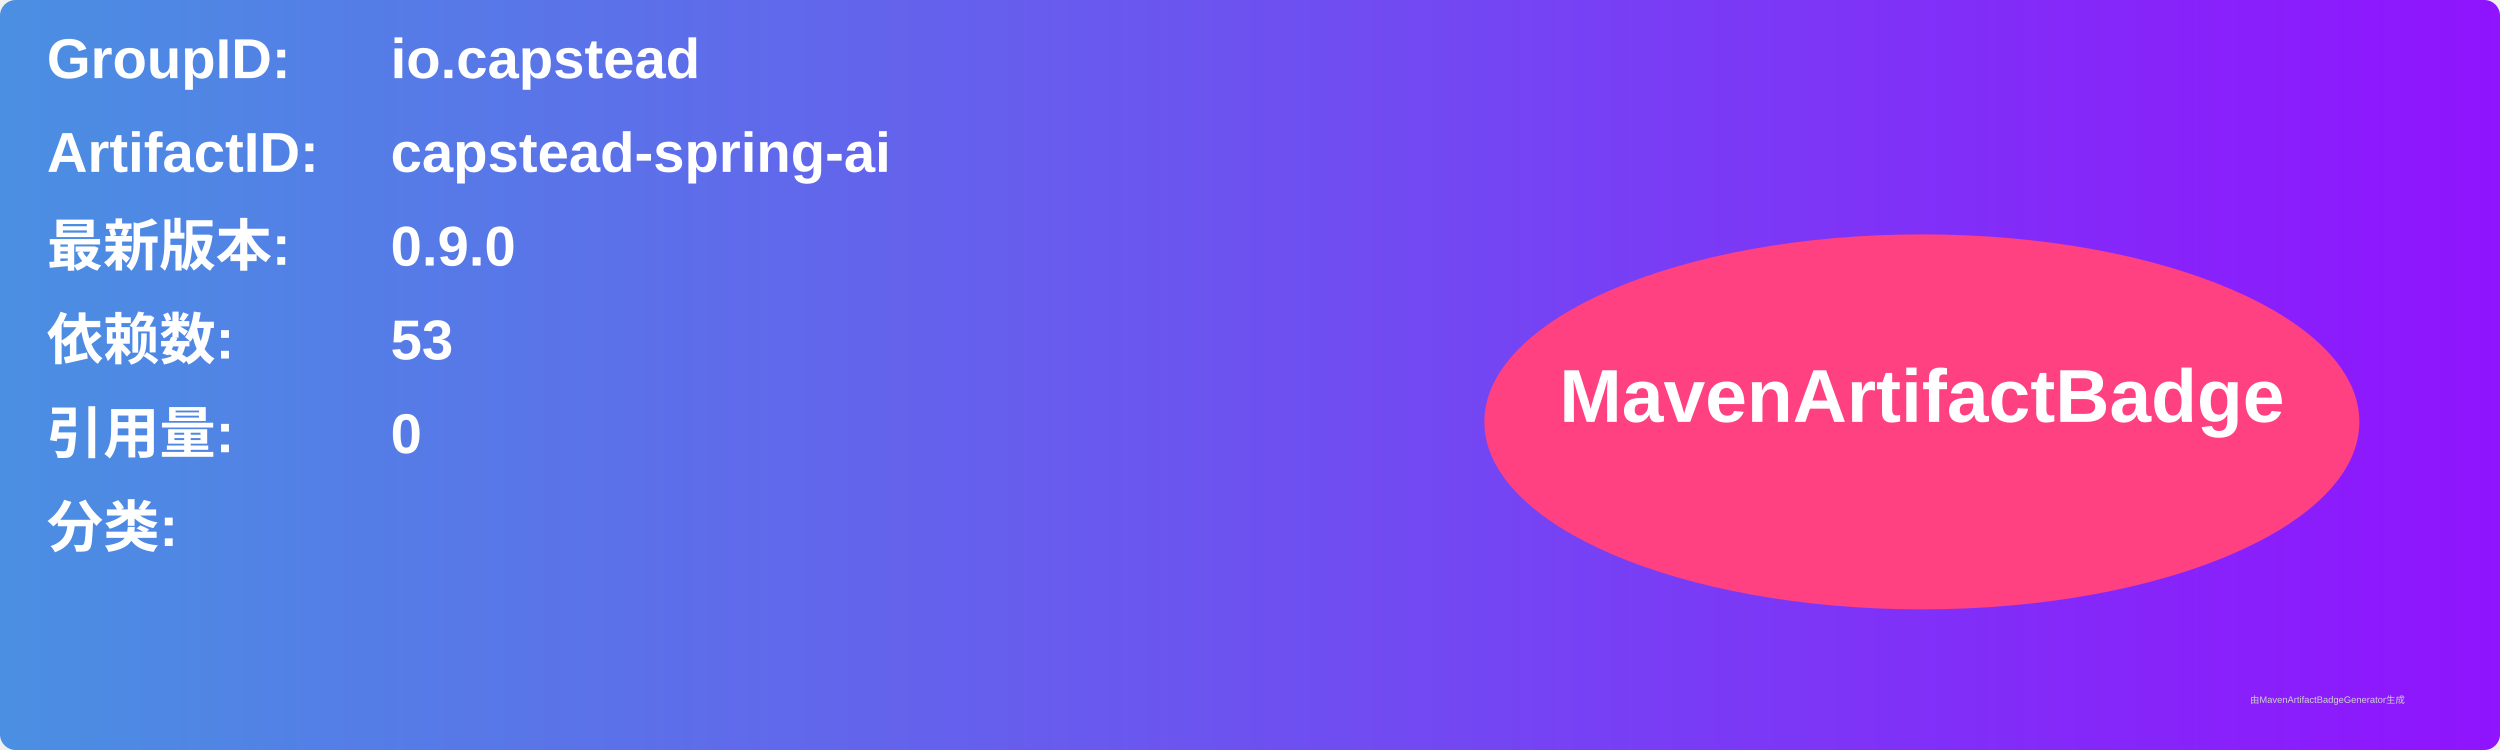
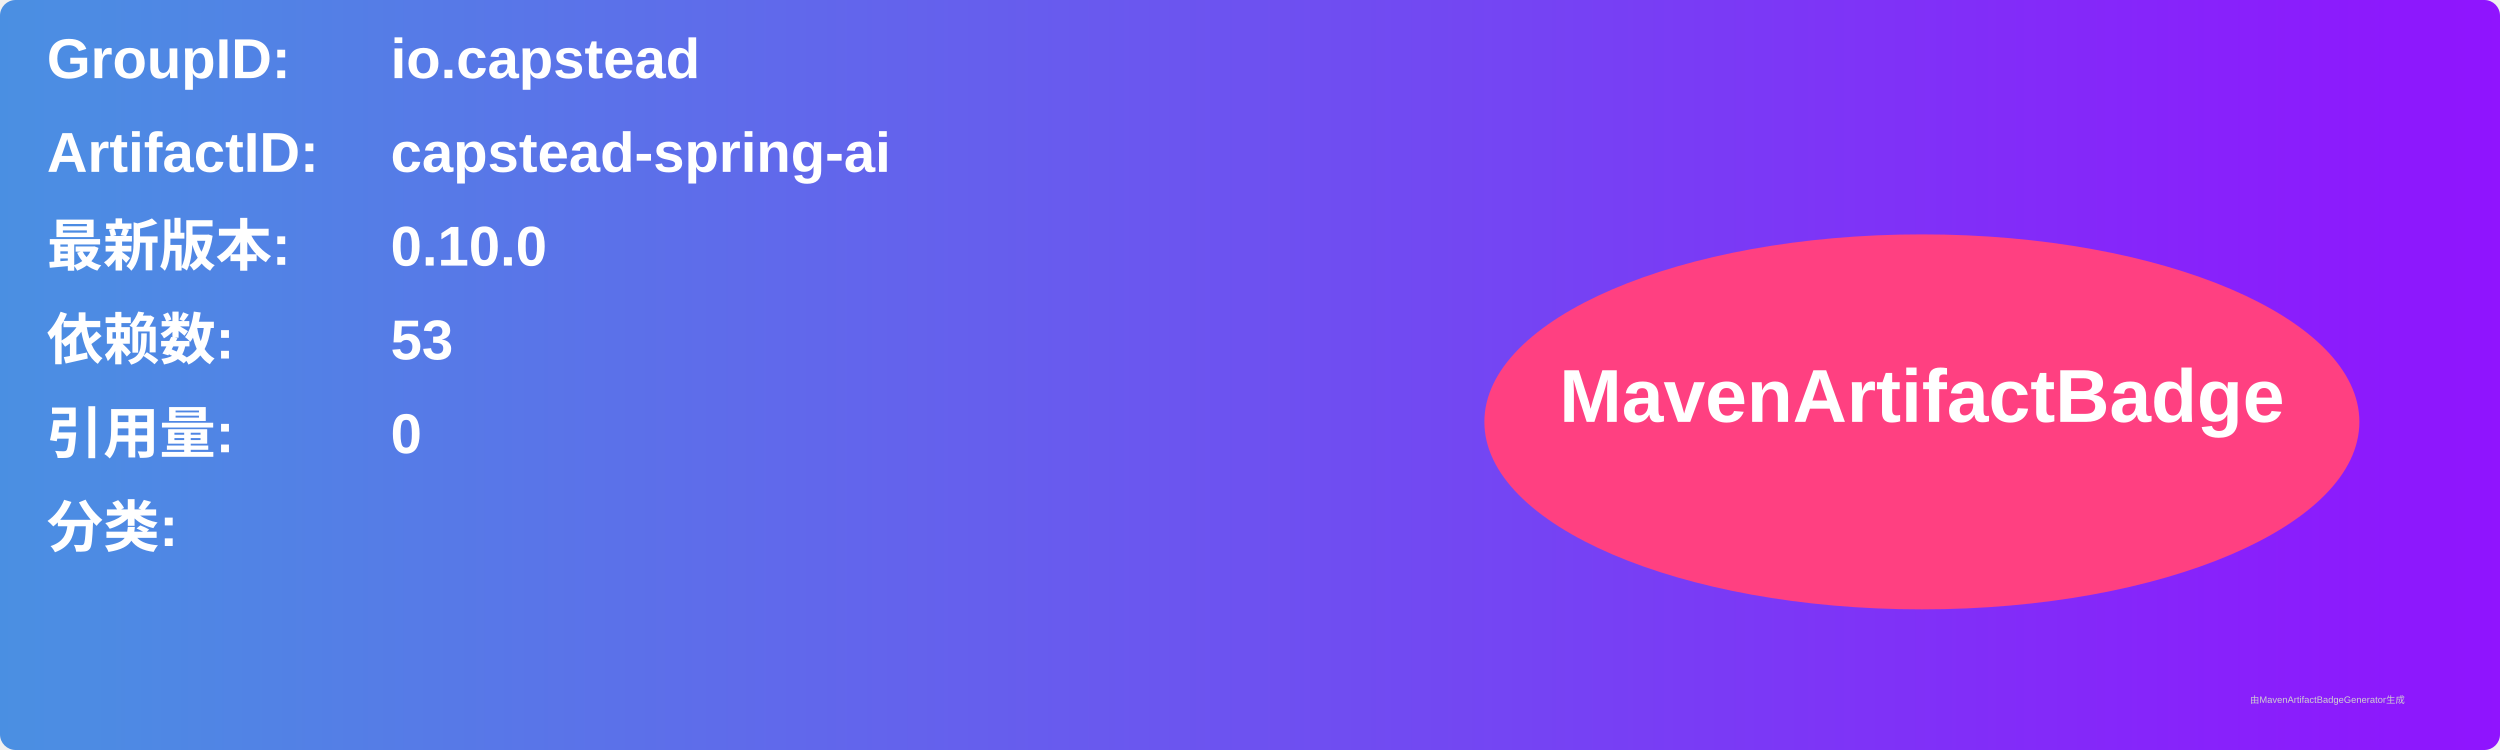
<svg xmlns="http://www.w3.org/2000/svg" width="800" height="240" viewBox="0 0 800 240">
  <linearGradient id="grad" x1="0%" y1="0%" x2="100%" y2="0%">
    <stop offset="0%" stop-color="#4a90e2" />
    <stop offset="100%" stop-color="#9013fe" />
  </linearGradient>
  <rect width="100%" height="100%" rx="5" ry="5" fill="url(#grad)" />
  <g transform="translate(15, 15)">
    <text x="0" y="10" font-family="Arial" font-size="18" fill="white" font-weight="bold" width="260">GroupID:</text>
    <text x="110" y="10" font-family="Arial" font-size="18" fill="white" font-weight="bold" width="460">io.capstead</text>
    <text x="0" y="40" font-family="Arial" font-size="18" fill="white" font-weight="bold" width="260">ArtifactID:</text>
    <text x="110" y="40" font-family="Arial" font-size="18" fill="white" font-weight="bold" width="460">capstead-spring-ai</text>
    <text x="0" y="70" font-family="Arial" font-size="18" fill="white" font-weight="bold">最新版本:</text>
    <text x="110" y="70" font-family="Arial" font-size="18" fill="white" font-weight="bold">
-       <tspan font-weight="bold">0.9.0</tspan>
+       <tspan font-weight="bold">0.10.0</tspan>
    </text>
    <text x="0" y="100" font-family="Arial" font-size="18" fill="white" font-weight="bold">依赖数: </text>
    <text x="110" y="100" font-family="Arial" font-size="18" fill="white">
      <tspan font-weight="bold">53</tspan>
    </text>
    <text x="0" y="130" font-family="Arial" font-size="18" fill="white" font-weight="bold">引用量: </text>
    <text x="110" y="130" font-family="Arial" font-size="18" fill="white">
      <tspan font-weight="bold">0</tspan>
    </text>
    <text x="0" y="160" font-family="Arial" font-size="18" fill="white" font-weight="bold">分类:</text>
    <text x="10" y="190" font-family="Arial" font-size="10" fill="white">
      <tspan font-weight="bold" />
    </text>
    <ellipse cx="600" cy="120" rx="140" ry="60" fill="#ff4081" />
    <text x="600" y="120" text-anchor="middle" font-family="Arial" font-size="24" fill="white" font-weight="bold">MavenArtifactBadge</text>
  </g>
  <text x="720" y="225" font-family="Arial" font-size="3" fill="#d0d0d0">由MavenArtifactBadgeGenerator生成</text>
</svg>
